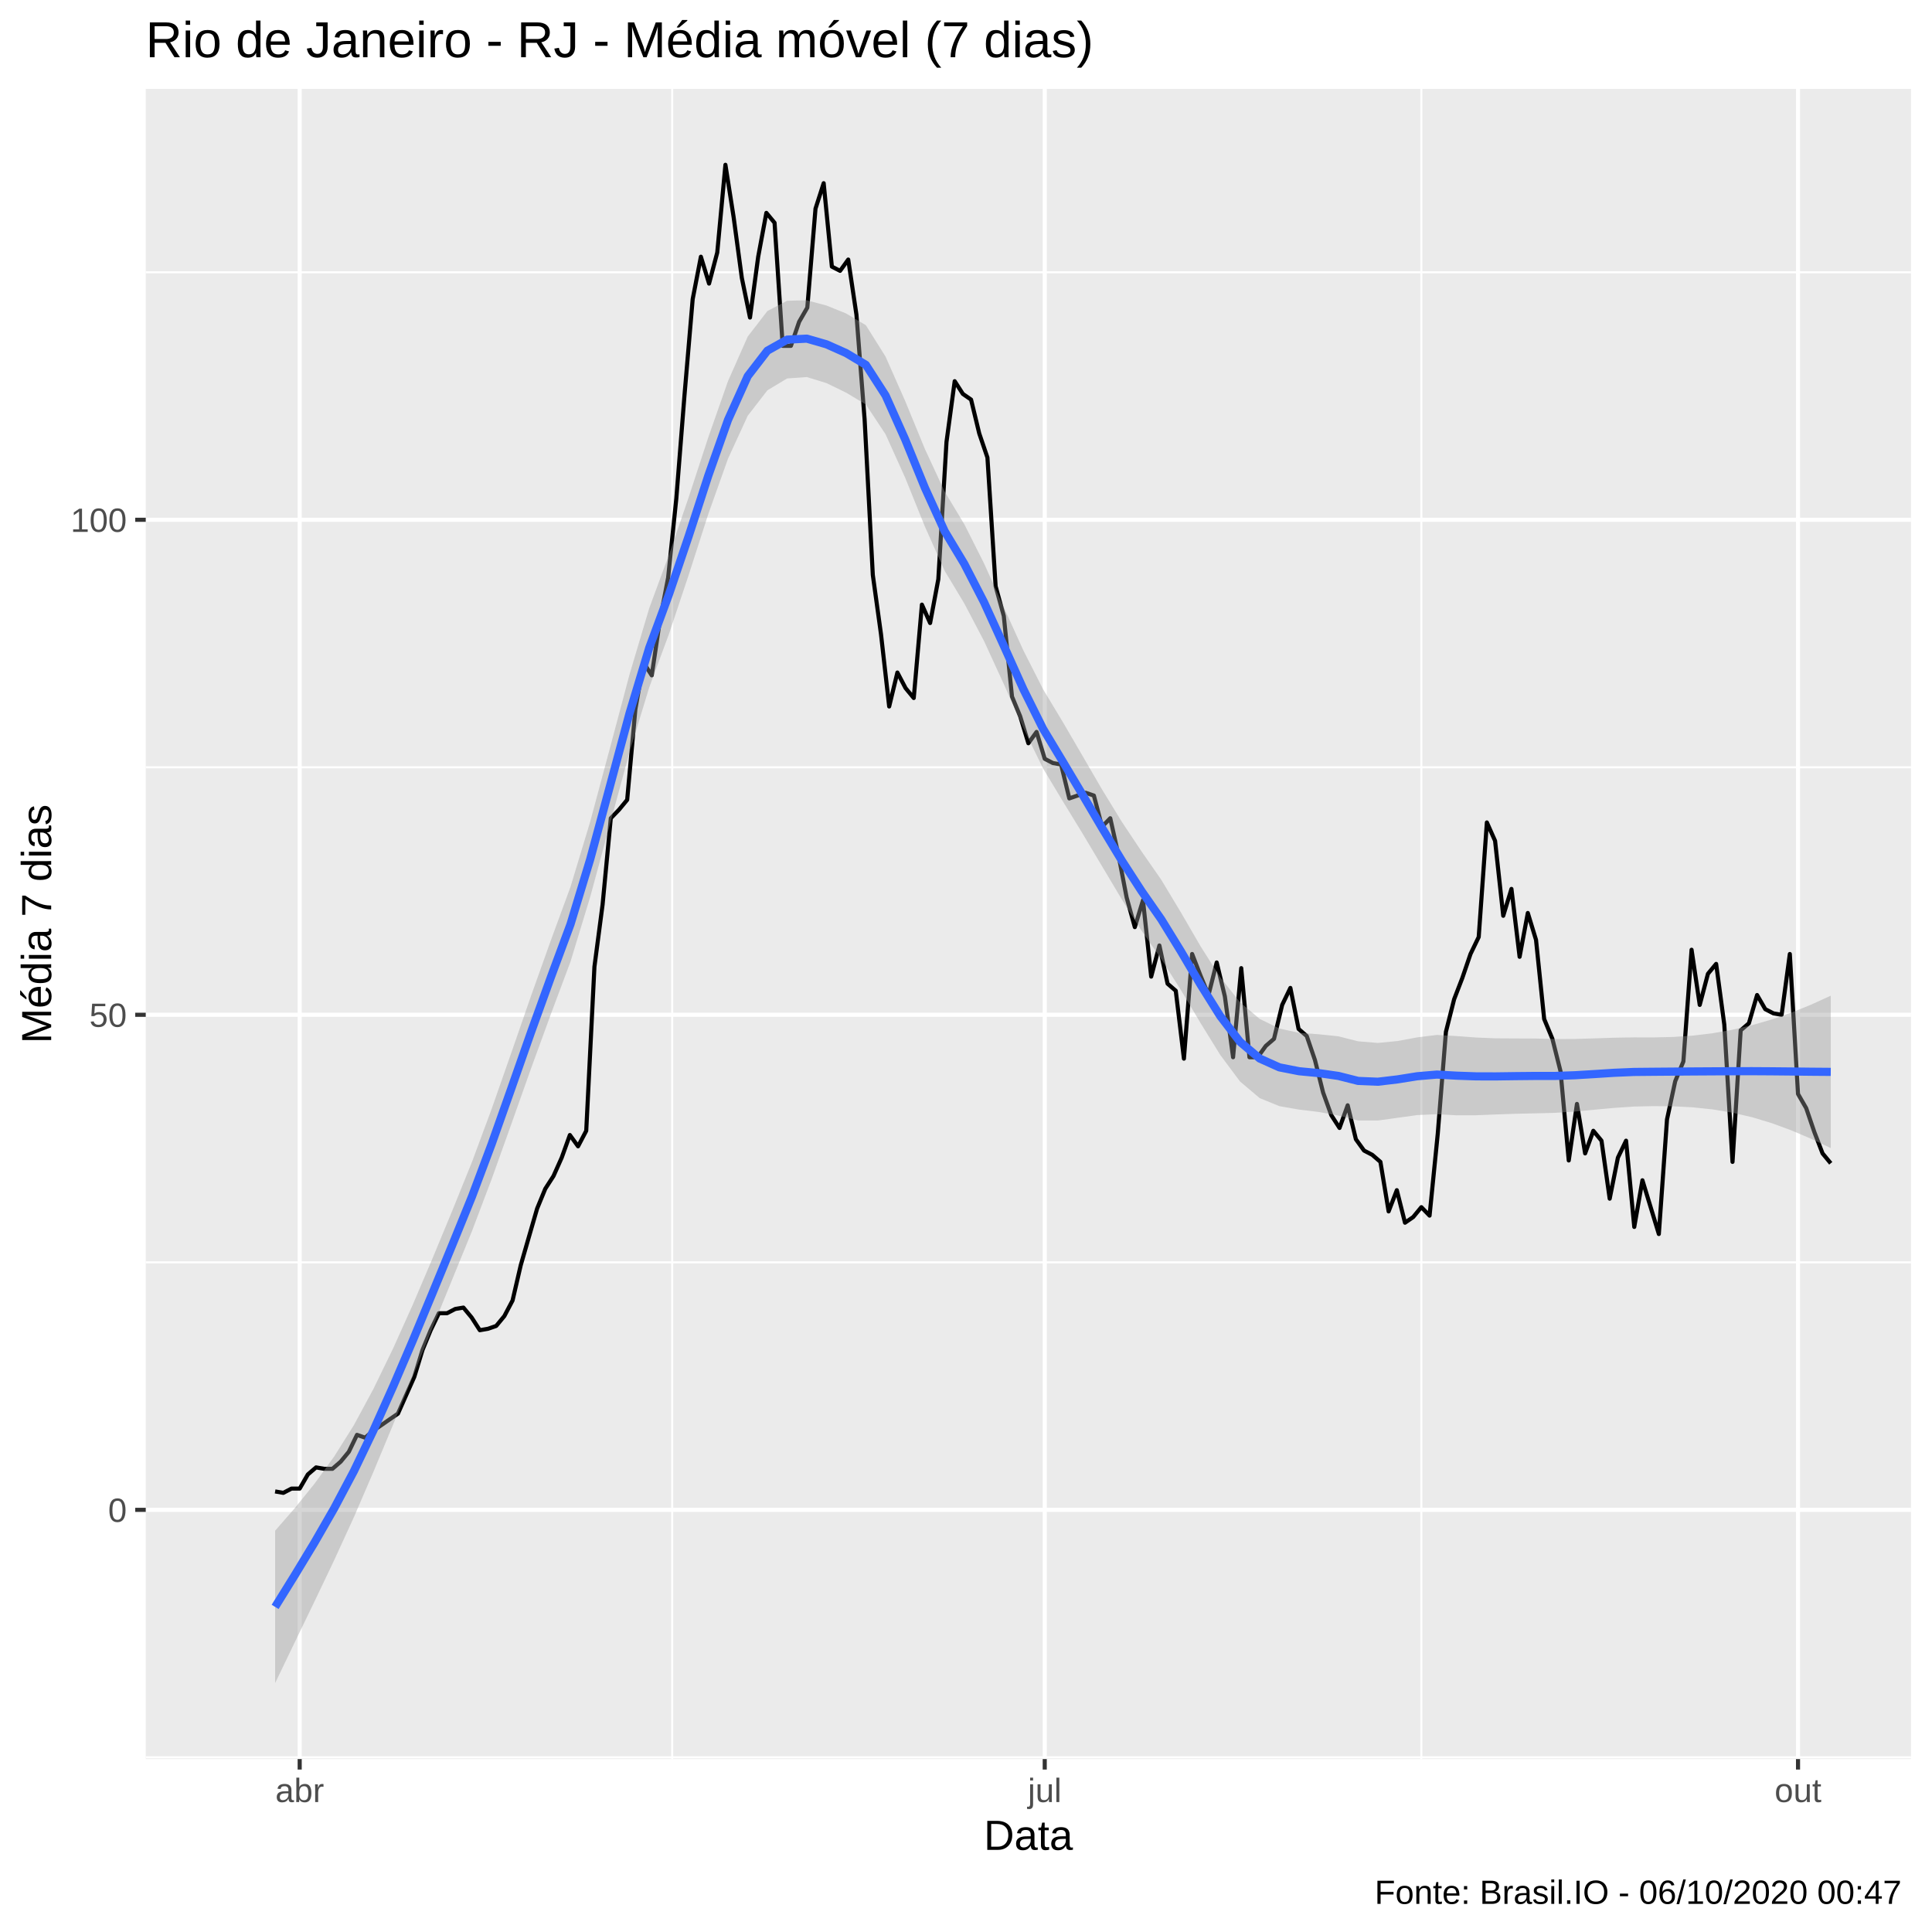
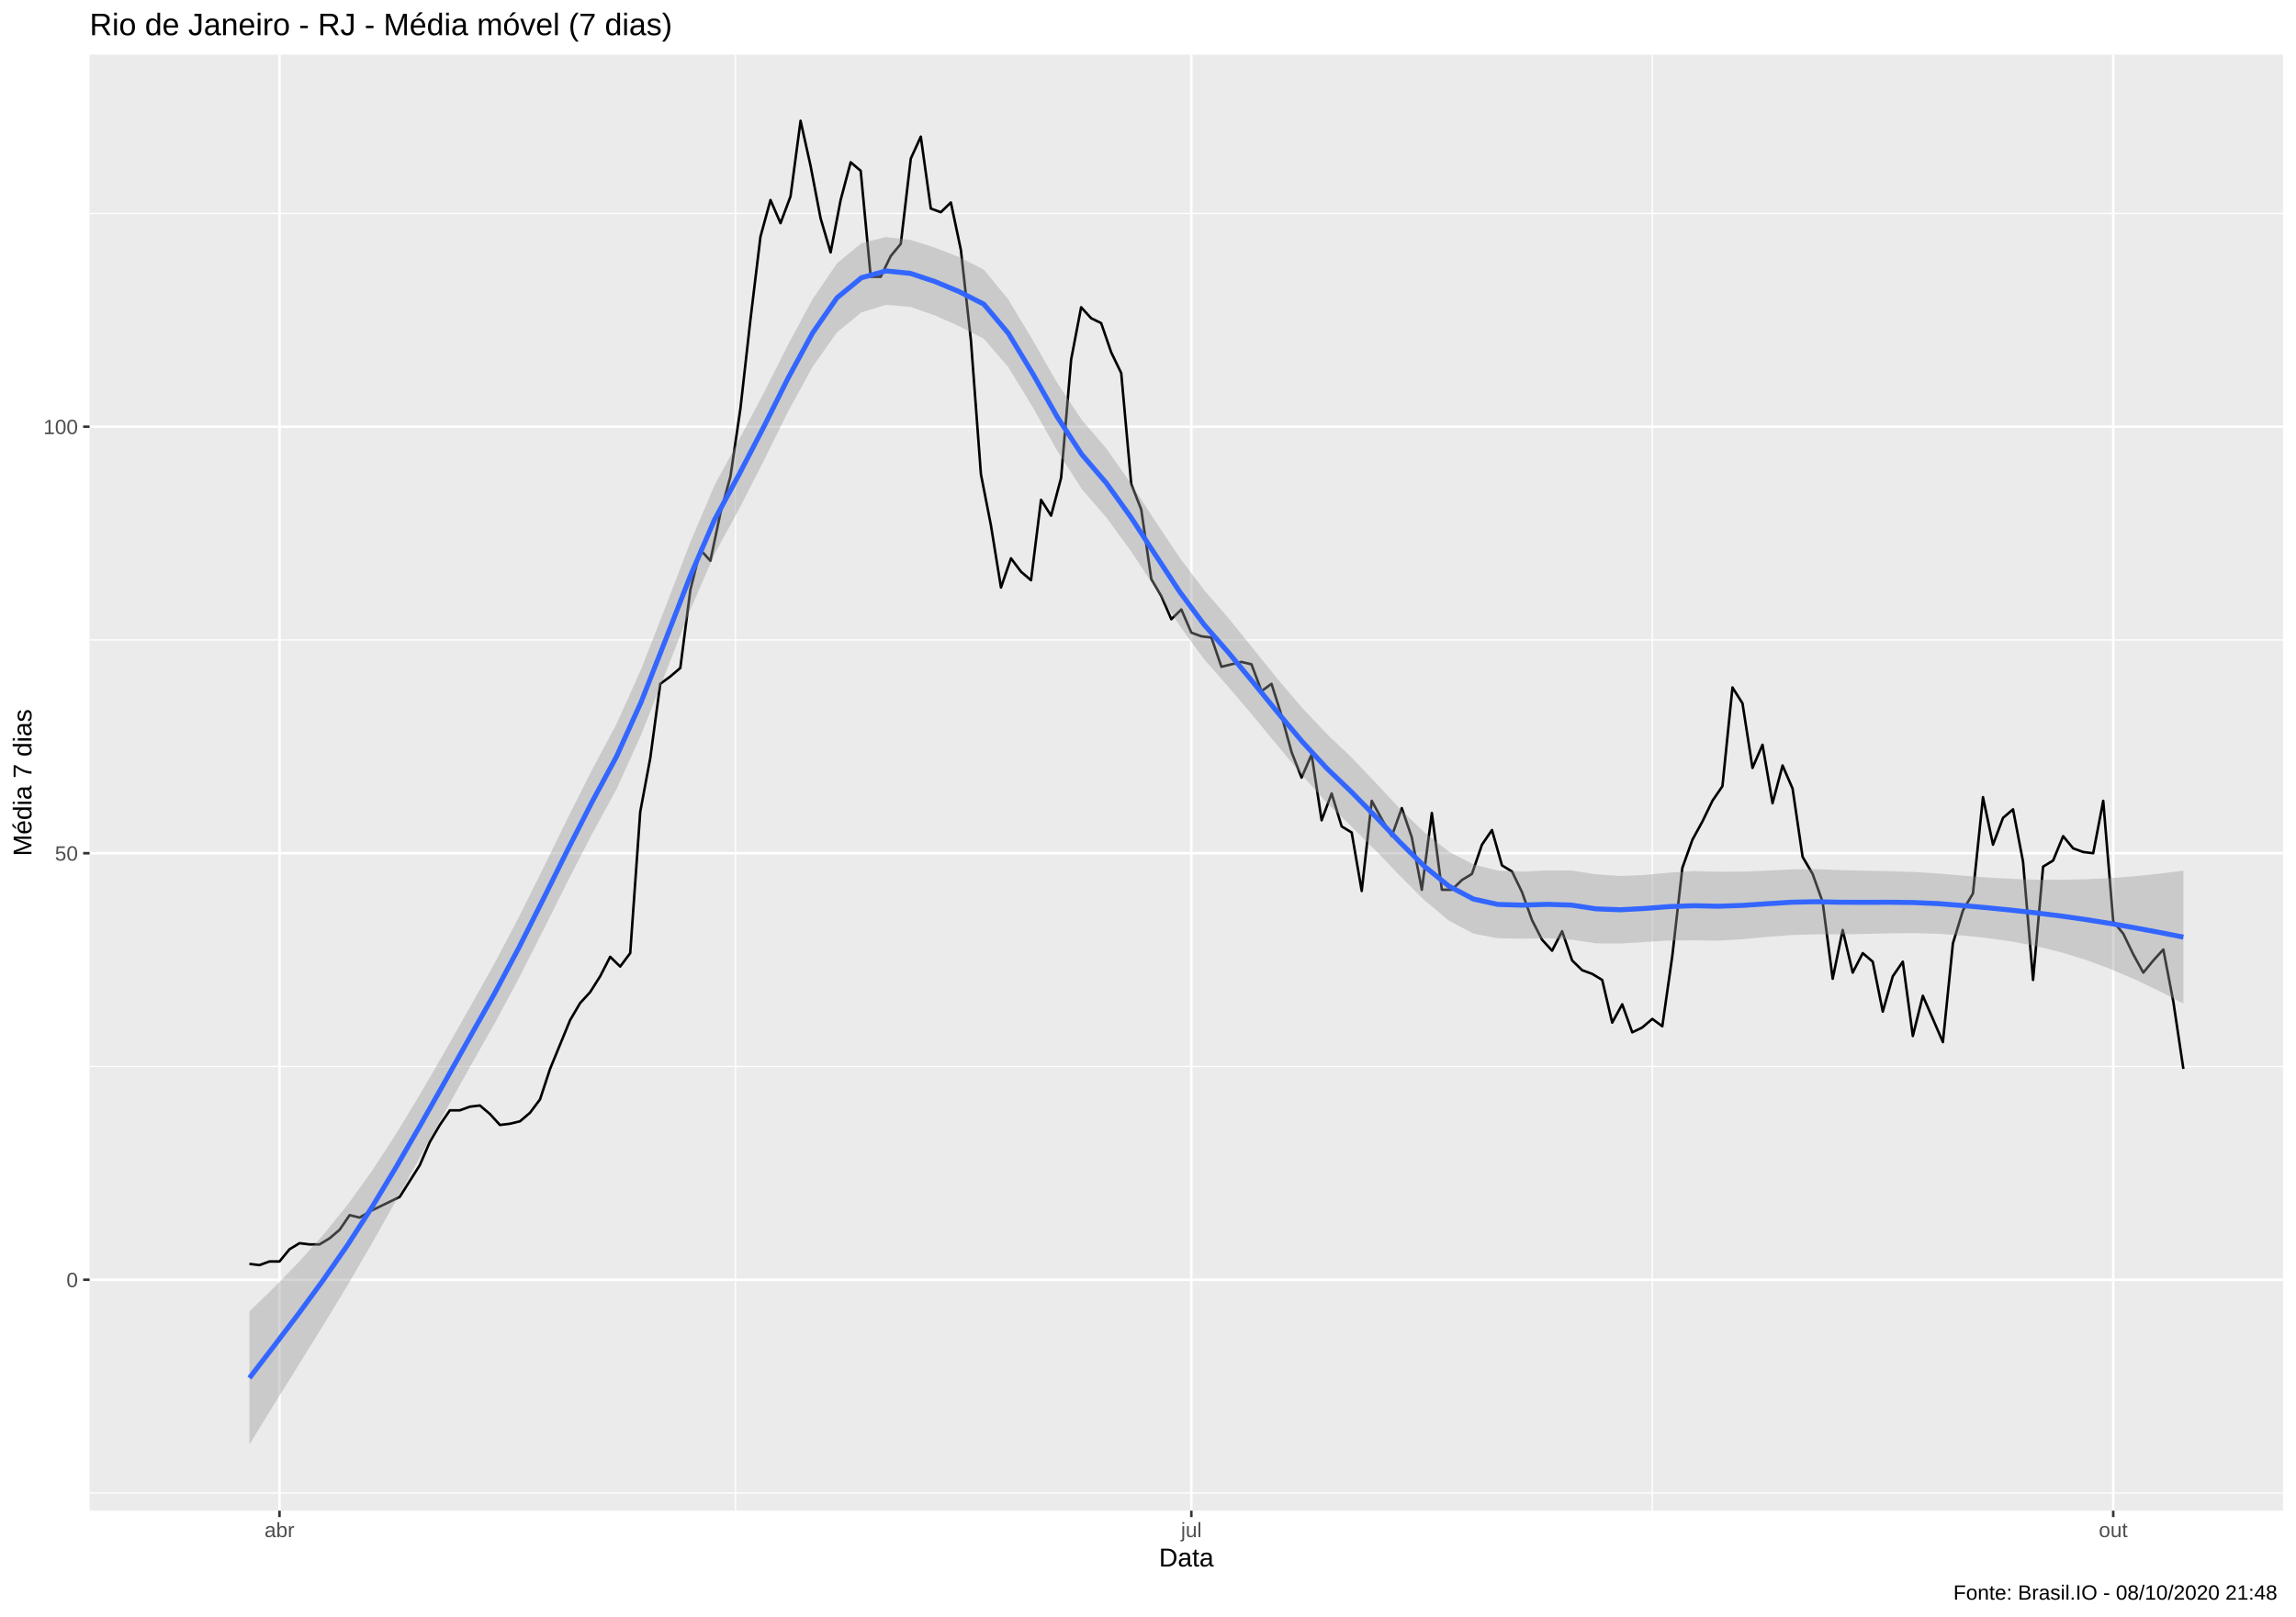
- <svg xmlns="http://www.w3.org/2000/svg" viewBox="0 0 504.00 504.00">
+ <svg xmlns="http://www.w3.org/2000/svg" viewBox="0 0 974.25 686.25">
  <defs>
    <style type="text/css">
    line, polyline, polygon, path, rect, circle {
      fill: none;
      stroke: #000000;
      stroke-linecap: round;
      stroke-linejoin: round;
      stroke-miterlimit: 10.00;
    }
  </style>
  </defs>
  <rect width="100%" height="100%" style="stroke: none; fill: #FFFFFF;" />
-   <rect x="-0" y="0.00" width="504.00" height="504.00" style="stroke-width: 1.07; stroke: #FFFFFF; fill: #FFFFFF;" />
+   <rect x="0" y="0.00" width="974.25" height="686.25" style="stroke-width: 1.07; stroke: #FFFFFF; fill: #FFFFFF;" />
  <defs>
-     <clipPath id="cpMzguMDJ8NDk4LjUyfDQ1OC44OHwyMy4xOQ==">
-       <rect x="38.02" y="23.19" width="460.50" height="435.69" />
+     <clipPath id="cpMzguMDJ8OTY4Ljc3fDY0MS4xM3wyMy4xOQ==">
+       <rect x="38.02" y="23.19" width="930.75" height="617.94" />
    </clipPath>
  </defs>
-   <rect x="38.02" y="23.19" width="460.50" height="435.69" style="stroke-width: 1.07; stroke: none; fill: #EBEBEB;" clip-path="url(#cpMzguMDJ8NDk4LjUyfDQ1OC44OHwyMy4xOQ==)" />
-   <polyline points="38.02,458.43 498.52,458.43 " style="stroke-width: 0.53; stroke: #FFFFFF; stroke-linecap: butt;" clip-path="url(#cpMzguMDJ8NDk4LjUyfDQ1OC44OHwyMy4xOQ==)" />
-   <polyline points="38.02,329.30 498.52,329.30 " style="stroke-width: 0.53; stroke: #FFFFFF; stroke-linecap: butt;" clip-path="url(#cpMzguMDJ8NDk4LjUyfDQ1OC44OHwyMy4xOQ==)" />
-   <polyline points="38.02,200.16 498.52,200.16 " style="stroke-width: 0.53; stroke: #FFFFFF; stroke-linecap: butt;" clip-path="url(#cpMzguMDJ8NDk4LjUyfDQ1OC44OHwyMy4xOQ==)" />
-   <polyline points="38.02,71.03 498.52,71.03 " style="stroke-width: 0.53; stroke: #FFFFFF; stroke-linecap: butt;" clip-path="url(#cpMzguMDJ8NDk4LjUyfDQ1OC44OHwyMy4xOQ==)" />
-   <polyline points="175.36,458.88 175.36,23.19 " style="stroke-width: 0.53; stroke: #FFFFFF; stroke-linecap: butt;" clip-path="url(#cpMzguMDJ8NDk4LjUyfDQ1OC44OHwyMy4xOQ==)" />
-   <polyline points="370.79,458.88 370.79,23.19 " style="stroke-width: 0.53; stroke: #FFFFFF; stroke-linecap: butt;" clip-path="url(#cpMzguMDJ8NDk4LjUyfDQ1OC44OHwyMy4xOQ==)" />
-   <polyline points="38.02,393.87 498.52,393.87 " style="stroke-width: 1.07; stroke: #FFFFFF; stroke-linecap: butt;" clip-path="url(#cpMzguMDJ8NDk4LjUyfDQ1OC44OHwyMy4xOQ==)" />
-   <polyline points="38.02,264.73 498.52,264.73 " style="stroke-width: 1.07; stroke: #FFFFFF; stroke-linecap: butt;" clip-path="url(#cpMzguMDJ8NDk4LjUyfDQ1OC44OHwyMy4xOQ==)" />
-   <polyline points="38.02,135.60 498.52,135.60 " style="stroke-width: 1.07; stroke: #FFFFFF; stroke-linecap: butt;" clip-path="url(#cpMzguMDJ8NDk4LjUyfDQ1OC44OHwyMy4xOQ==)" />
-   <polyline points="78.18,458.88 78.18,23.19 " style="stroke-width: 1.07; stroke: #FFFFFF; stroke-linecap: butt;" clip-path="url(#cpMzguMDJ8NDk4LjUyfDQ1OC44OHwyMy4xOQ==)" />
-   <polyline points="272.54,458.88 272.54,23.19 " style="stroke-width: 1.07; stroke: #FFFFFF; stroke-linecap: butt;" clip-path="url(#cpMzguMDJ8NDk4LjUyfDQ1OC44OHwyMy4xOQ==)" />
-   <polyline points="469.05,458.88 469.05,23.19 " style="stroke-width: 1.07; stroke: #FFFFFF; stroke-linecap: butt;" clip-path="url(#cpMzguMDJ8NDk4LjUyfDQ1OC44OHwyMy4xOQ==)" />
-   <polyline points="71.77,389.07 73.91,389.44 76.04,388.33 78.18,388.33 80.31,384.64 82.45,382.80 84.58,383.17 86.72,383.17 88.86,381.32 90.99,378.74 93.13,374.31 95.26,375.05 97.40,373.20 99.54,371.73 101.67,370.25 103.81,368.78 105.94,363.98 108.08,359.18 110.22,352.17 112.35,347.01 114.49,342.58 116.62,342.58 118.76,341.47 120.89,341.11 123.03,343.69 125.17,347.01 127.30,346.64 129.44,345.90 131.57,343.32 133.71,339.26 135.85,330.04 137.98,322.66 140.12,315.28 142.25,310.11 144.39,306.79 146.53,302.00 148.66,296.09 150.80,299.04 152.93,294.99 155.07,252.19 157.20,235.95 159.34,213.45 161.48,211.23 163.61,208.65 165.75,185.04 167.88,172.86 170.02,176.18 172.16,161.79 174.29,150.72 176.43,130.06 178.56,103.13 180.70,78.04 182.84,66.97 184.97,73.98 187.11,65.87 189.24,42.99 191.38,56.64 193.52,72.51 195.65,82.84 197.79,66.97 199.92,55.53 202.06,58.12 204.19,90.22 206.33,90.22 208.47,83.94 210.60,80.25 212.74,54.43 214.87,47.79 217.01,69.55 219.15,70.66 221.28,67.71 223.42,82.10 225.55,109.40 227.69,149.99 229.83,165.48 231.96,184.30 234.10,175.44 236.23,179.50 238.37,182.09 240.50,157.73 242.64,162.53 244.78,151.09 246.91,115.30 249.05,99.44 251.18,102.76 253.32,104.24 255.46,113.09 257.59,119.36 259.73,152.94 261.86,160.69 264.00,181.72 266.14,186.88 268.27,193.89 270.41,190.94 272.54,197.95 274.68,199.06 276.81,199.43 278.95,208.28 281.09,207.54 283.22,206.81 285.36,207.54 287.49,215.66 289.63,213.45 291.77,223.04 293.90,234.11 296.04,241.86 298.17,234.85 300.31,254.77 302.45,246.65 304.58,256.61 306.72,258.46 308.85,276.17 310.99,248.87 313.13,254.40 315.26,259.57 317.40,251.08 319.53,259.94 321.67,275.80 323.80,252.56 325.94,275.80 328.08,275.80 330.21,272.85 332.35,271.00 334.48,262.15 336.62,257.72 338.76,268.42 340.89,270.27 343.03,276.54 345.16,285.02 347.30,290.93 349.44,294.25 351.57,288.34 353.71,297.20 355.84,300.15 357.98,301.26 360.11,303.10 362.25,316.02 364.39,310.48 366.52,318.97 368.66,317.49 370.79,314.91 372.93,317.12 375.07,295.72 377.20,269.16 379.34,260.67 381.47,255.14 383.61,248.87 385.75,244.44 387.88,214.55 390.02,219.35 392.15,238.90 394.29,231.89 396.42,249.60 398.56,238.17 400.70,245.18 402.83,265.84 404.97,271.00 407.10,279.49 409.24,302.73 411.38,287.98 413.51,300.89 415.65,294.99 417.78,297.57 419.92,312.70 422.06,302.00 424.19,297.57 426.33,320.07 428.46,307.90 430.60,314.91 432.74,321.92 434.87,292.03 437.01,282.07 439.14,276.91 441.28,247.76 443.41,262.15 445.55,254.03 447.69,251.45 449.82,267.31 451.96,303.10 454.09,268.79 456.23,266.95 458.37,259.57 460.50,263.26 462.64,264.36 464.77,264.73 466.91,248.87 469.05,285.39 471.18,289.08 473.32,295.35 475.45,300.89 477.59,303.47 " style="stroke-width: 1.07; stroke-linecap: butt;" clip-path="url(#cpMzguMDJ8NDk4LjUyfDQ1OC44OHwyMy4xOQ==)" />
-   <polygon points="71.77,399.32 76.91,393.41 82.04,387.06 87.18,379.95 92.32,371.77 97.45,362.26 102.59,351.67 107.73,340.24 112.86,328.20 118.00,315.79 123.14,303.08 128.28,289.22 133.41,274.57 138.55,259.74 143.69,245.34 148.82,231.37 153.96,214.36 159.10,195.21 164.23,175.93 169.37,158.65 174.51,144.72 179.65,129.74 184.78,114.06 189.92,99.41 195.06,87.80 200.19,81.14 205.33,78.46 210.47,78.33 215.60,79.70 220.74,81.78 225.88,84.84 231.01,93.02 236.15,104.65 241.29,117.15 246.43,128.24 251.56,136.76 256.70,146.96 261.84,158.38 266.97,169.68 272.11,179.81 277.25,188.34 282.38,197.15 287.52,206.00 292.66,214.40 297.80,222.12 302.93,229.49 308.07,238.04 313.21,246.89 318.34,254.96 323.48,261.45 328.62,265.81 333.75,268.31 338.89,269.44 344.03,269.81 349.16,270.34 354.30,271.65 359.44,272.07 364.58,271.57 369.71,270.62 374.85,269.98 379.99,270.28 385.12,270.66 390.26,270.87 395.40,270.90 400.53,270.92 405.67,271.05 410.81,271.03 415.95,270.88 421.08,270.71 426.22,270.62 431.36,270.63 436.49,270.51 441.63,270.16 446.77,269.54 451.90,268.64 457.04,267.44 462.18,265.95 467.31,264.16 472.45,262.09 477.59,259.74 477.59,299.50 472.45,297.07 467.31,294.88 462.18,292.99 457.04,291.44 451.90,290.26 446.77,289.41 441.63,288.87 436.49,288.60 431.36,288.55 426.22,288.67 421.08,289.02 415.95,289.49 410.81,289.97 405.67,290.31 400.53,290.44 395.40,290.55 390.26,290.73 385.12,290.93 379.99,290.95 374.85,290.66 369.71,290.89 364.58,291.60 359.44,292.31 354.30,292.31 349.16,291.02 344.03,290.08 338.89,289.46 333.75,288.56 328.62,286.47 323.48,282.12 318.34,275.22 313.21,266.92 308.07,258.29 302.93,250.15 297.80,242.79 292.66,234.65 287.52,226.02 282.38,217.40 277.25,209.01 272.11,200.47 266.97,189.93 261.84,178.40 256.70,167.22 251.56,157.43 246.43,148.90 241.29,137.40 236.15,124.67 231.01,113.28 225.88,105.52 220.74,102.44 215.60,99.94 210.47,98.36 205.33,98.73 200.19,101.82 195.06,108.46 189.92,119.65 184.78,134.08 179.65,150.01 174.51,165.40 169.37,179.31 164.23,196.19 159.10,215.07 153.96,234.00 148.82,250.89 143.69,264.60 138.55,278.68 133.41,293.19 128.28,307.53 123.14,321.12 118.00,333.70 112.86,346.30 107.73,358.96 102.59,371.53 97.45,383.88 92.32,395.78 87.18,407.00 82.04,417.78 76.91,428.39 71.77,439.07 " style="stroke-width: 0.00; stroke: none; fill: #999999; fill-opacity: 0.40;" clip-path="url(#cpMzguMDJ8NDk4LjUyfDQ1OC44OHwyMy4xOQ==)" />
-   <polyline points="71.77,399.32 76.91,393.41 82.04,387.06 87.18,379.95 92.32,371.77 97.45,362.26 102.59,351.67 107.73,340.24 112.86,328.20 118.00,315.79 123.14,303.08 128.28,289.22 133.41,274.57 138.55,259.74 143.69,245.34 148.82,231.37 153.96,214.36 159.10,195.21 164.23,175.93 169.37,158.65 174.51,144.72 179.65,129.74 184.78,114.06 189.92,99.41 195.06,87.80 200.19,81.14 205.33,78.46 210.47,78.33 215.60,79.70 220.74,81.78 225.88,84.84 231.01,93.02 236.15,104.65 241.29,117.15 246.43,128.24 251.56,136.76 256.70,146.96 261.84,158.38 266.97,169.68 272.11,179.81 277.25,188.34 282.38,197.15 287.52,206.00 292.66,214.40 297.80,222.12 302.93,229.49 308.07,238.04 313.21,246.89 318.34,254.96 323.48,261.45 328.62,265.81 333.75,268.31 338.89,269.44 344.03,269.81 349.16,270.34 354.30,271.65 359.44,272.07 364.58,271.57 369.71,270.62 374.85,269.98 379.99,270.28 385.12,270.66 390.26,270.87 395.40,270.90 400.53,270.92 405.67,271.05 410.81,271.03 415.95,270.88 421.08,270.71 426.22,270.62 431.36,270.63 436.49,270.51 441.63,270.16 446.77,269.54 451.90,268.64 457.04,267.44 462.18,265.95 467.31,264.16 472.45,262.09 477.59,259.74 " style="stroke-width: 2.13; stroke: none;" clip-path="url(#cpMzguMDJ8NDk4LjUyfDQ1OC44OHwyMy4xOQ==)" />
-   <polyline points="477.59,299.50 472.45,297.07 467.31,294.88 462.18,292.99 457.04,291.44 451.90,290.26 446.77,289.41 441.63,288.87 436.49,288.60 431.36,288.55 426.22,288.67 421.08,289.02 415.95,289.49 410.81,289.97 405.67,290.31 400.53,290.44 395.40,290.55 390.26,290.73 385.12,290.93 379.99,290.95 374.85,290.66 369.71,290.89 364.58,291.60 359.44,292.31 354.30,292.31 349.16,291.02 344.03,290.08 338.89,289.46 333.75,288.56 328.62,286.47 323.48,282.12 318.34,275.22 313.21,266.92 308.07,258.29 302.93,250.15 297.80,242.79 292.66,234.65 287.52,226.02 282.38,217.40 277.25,209.01 272.11,200.47 266.97,189.93 261.84,178.40 256.70,167.22 251.56,157.43 246.43,148.90 241.29,137.40 236.15,124.67 231.01,113.28 225.88,105.52 220.74,102.44 215.60,99.94 210.47,98.36 205.33,98.73 200.19,101.82 195.06,108.46 189.92,119.65 184.78,134.08 179.65,150.01 174.51,165.40 169.37,179.31 164.23,196.19 159.10,215.07 153.96,234.00 148.82,250.89 143.69,264.60 138.55,278.68 133.41,293.19 128.28,307.53 123.14,321.12 118.00,333.70 112.86,346.30 107.73,358.96 102.59,371.53 97.45,383.88 92.32,395.78 87.18,407.00 82.04,417.78 76.91,428.39 71.77,439.07 " style="stroke-width: 2.13; stroke: none;" clip-path="url(#cpMzguMDJ8NDk4LjUyfDQ1OC44OHwyMy4xOQ==)" />
-   <polyline points="71.77,419.19 76.91,410.90 82.04,402.42 87.18,393.48 92.32,383.78 97.45,373.07 102.59,361.60 107.73,349.60 112.86,337.25 118.00,324.75 123.14,312.10 128.28,298.38 133.41,283.88 138.55,269.21 143.69,254.97 148.82,241.13 153.96,224.18 159.10,205.14 164.23,186.06 169.37,168.98 174.51,155.06 179.65,139.88 184.78,124.07 189.92,109.53 195.06,98.13 200.19,91.48 205.33,88.60 210.47,88.34 215.60,89.82 220.74,92.11 225.88,95.18 231.01,103.15 236.15,114.66 241.29,127.28 246.43,138.57 251.56,147.10 256.70,157.09 261.84,168.39 266.97,179.80 272.11,190.14 277.25,198.68 282.38,207.28 287.52,216.01 292.66,224.52 297.80,232.46 302.93,239.82 308.07,248.17 313.21,256.90 318.34,265.09 323.48,271.78 328.62,276.14 333.75,278.44 338.89,279.45 344.03,279.94 349.16,280.68 354.30,281.98 359.44,282.19 364.58,281.58 369.71,280.76 374.85,280.32 379.99,280.61 385.12,280.79 390.26,280.80 395.40,280.73 400.53,280.68 405.67,280.68 410.81,280.50 415.95,280.19 421.08,279.86 426.22,279.64 431.36,279.59 436.49,279.55 441.63,279.51 446.77,279.48 451.90,279.45 457.04,279.44 462.18,279.47 467.31,279.52 472.45,279.58 477.59,279.62 " style="stroke-width: 2.13; stroke: #3366FF; stroke-linecap: butt;" clip-path="url(#cpMzguMDJ8NDk4LjUyfDQ1OC44OHwyMy4xOQ==)" />
+   <rect x="38.02" y="23.19" width="930.75" height="617.94" style="stroke-width: 1.07; stroke: none; fill: #EBEBEB;" clip-path="url(#cpMzguMDJ8OTY4Ljc3fDY0MS4xM3wyMy4xOQ==)" />
+   <polyline points="38.02,633.63 968.77,633.63 " style="stroke-width: 0.53; stroke: #FFFFFF; stroke-linecap: butt;" clip-path="url(#cpMzguMDJ8OTY4Ljc3fDY0MS4xM3wyMy4xOQ==)" />
+   <polyline points="38.02,452.62 968.77,452.62 " style="stroke-width: 0.53; stroke: #FFFFFF; stroke-linecap: butt;" clip-path="url(#cpMzguMDJ8OTY4Ljc3fDY0MS4xM3wyMy4xOQ==)" />
+   <polyline points="38.02,271.60 968.77,271.60 " style="stroke-width: 0.53; stroke: #FFFFFF; stroke-linecap: butt;" clip-path="url(#cpMzguMDJ8OTY4Ljc3fDY0MS4xM3wyMy4xOQ==)" />
+   <polyline points="38.02,90.58 968.77,90.58 " style="stroke-width: 0.53; stroke: #FFFFFF; stroke-linecap: butt;" clip-path="url(#cpMzguMDJ8OTY4Ljc3fDY0MS4xM3wyMy4xOQ==)" />
+   <polyline points="312.06,641.13 312.06,23.19 " style="stroke-width: 0.53; stroke: #FFFFFF; stroke-linecap: butt;" clip-path="url(#cpMzguMDJ8OTY4Ljc3fDY0MS4xM3wyMy4xOQ==)" />
+   <polyline points="701.11,641.13 701.11,23.19 " style="stroke-width: 0.53; stroke: #FFFFFF; stroke-linecap: butt;" clip-path="url(#cpMzguMDJ8OTY4Ljc3fDY0MS4xM3wyMy4xOQ==)" />
+   <polyline points="38.02,543.12 968.77,543.12 " style="stroke-width: 1.07; stroke: #FFFFFF; stroke-linecap: butt;" clip-path="url(#cpMzguMDJ8OTY4Ljc3fDY0MS4xM3wyMy4xOQ==)" />
+   <polyline points="38.02,362.11 968.77,362.11 " style="stroke-width: 1.07; stroke: #FFFFFF; stroke-linecap: butt;" clip-path="url(#cpMzguMDJ8OTY4Ljc3fDY0MS4xM3wyMy4xOQ==)" />
+   <polyline points="38.02,181.09 968.77,181.09 " style="stroke-width: 1.07; stroke: #FFFFFF; stroke-linecap: butt;" clip-path="url(#cpMzguMDJ8OTY4Ljc3fDY0MS4xM3wyMy4xOQ==)" />
+   <polyline points="118.60,641.13 118.60,23.19 " style="stroke-width: 1.07; stroke: #FFFFFF; stroke-linecap: butt;" clip-path="url(#cpMzguMDJ8OTY4Ljc3fDY0MS4xM3wyMy4xOQ==)" />
+   <polyline points="505.52,641.13 505.52,23.19 " style="stroke-width: 1.07; stroke: #FFFFFF; stroke-linecap: butt;" clip-path="url(#cpMzguMDJ8OTY4Ljc3fDY0MS4xM3wyMy4xOQ==)" />
+   <polyline points="896.70,641.13 896.70,23.19 " style="stroke-width: 1.07; stroke: #FFFFFF; stroke-linecap: butt;" clip-path="url(#cpMzguMDJ8OTY4Ljc3fDY0MS4xM3wyMy4xOQ==)" />
+   <polyline points="105.84,536.40 110.09,536.92 114.34,535.37 118.60,535.37 122.85,530.19 127.10,527.61 131.35,528.13 135.60,528.13 139.86,525.54 144.11,521.92 148.36,515.71 152.61,516.75 156.86,514.16 161.12,512.09 165.37,510.02 169.62,507.96 173.87,501.23 178.12,494.51 182.38,484.68 186.63,477.44 190.88,471.23 195.13,471.23 199.38,469.68 203.63,469.17 207.89,472.79 212.14,477.44 216.39,476.92 220.64,475.89 224.89,472.27 229.15,466.58 233.40,453.65 237.65,443.31 241.90,432.96 246.15,425.72 250.41,421.07 254.66,414.34 258.91,406.07 263.16,410.21 267.41,404.52 271.67,344.52 275.92,321.77 280.17,290.22 284.42,287.11 288.67,283.49 292.93,250.39 297.18,233.33 301.43,237.98 305.68,217.81 309.93,202.29 314.19,173.33 318.44,135.58 322.69,100.41 326.94,84.89 331.19,94.72 335.44,83.34 339.70,51.27 343.95,70.41 348.20,92.65 352.45,107.13 356.70,84.89 360.96,68.86 365.21,72.48 369.46,117.47 373.71,117.47 377.96,108.68 382.22,103.51 386.47,67.31 390.72,58.00 394.97,88.51 399.22,90.06 403.48,85.93 407.73,106.10 411.98,144.37 416.23,201.26 420.48,222.98 424.74,249.36 428.99,236.95 433.24,242.64 437.49,246.26 441.74,212.12 446.00,218.84 450.25,202.81 454.50,152.64 458.75,130.40 463.00,135.06 467.25,137.13 471.51,149.54 475.76,158.33 480.01,205.40 484.26,216.26 488.51,245.74 492.77,252.98 497.02,262.81 501.27,258.67 505.52,268.49 509.77,270.05 514.03,270.56 518.28,282.98 522.53,281.94 526.78,280.91 531.03,281.94 535.29,293.32 539.54,290.22 543.79,303.66 548.04,319.18 552.29,330.04 556.55,320.21 560.80,348.14 565.05,336.76 569.30,350.73 573.55,353.31 577.81,378.14 582.06,339.87 586.31,347.63 590.56,354.87 594.81,342.97 599.06,355.38 603.32,377.62 607.57,345.04 611.82,377.62 616.07,377.62 620.32,373.48 624.58,370.90 628.83,358.49 633.08,352.28 637.33,367.28 641.58,369.86 645.84,378.66 650.09,390.55 654.34,398.83 658.59,403.48 662.84,395.21 667.10,407.62 671.35,411.76 675.60,413.31 679.85,415.89 684.10,434.00 688.36,426.24 692.61,438.13 696.86,436.07 701.11,432.44 705.36,435.55 709.62,405.55 713.87,368.31 718.12,356.42 722.37,348.66 726.62,339.87 730.87,333.66 735.13,291.77 739.38,298.49 743.63,325.90 747.88,316.08 752.13,340.90 756.39,324.87 760.64,334.70 764.89,363.66 769.14,370.90 773.39,382.79 777.65,415.38 781.90,394.69 786.15,412.79 790.40,404.52 794.65,408.14 798.91,429.34 803.16,414.34 807.41,408.14 811.66,439.69 815.91,422.62 820.17,432.44 824.42,442.27 828.67,400.38 832.92,386.41 837.17,379.17 841.43,338.32 845.68,358.49 849.93,347.11 854.18,343.49 858.43,365.73 862.68,415.89 866.94,367.80 871.19,365.21 875.44,354.87 879.69,360.04 883.94,361.59 888.20,362.11 892.45,339.87 896.70,391.07 900.95,396.24 905.20,405.03 909.46,412.79 913.71,407.62 917.96,402.96 922.21,425.20 926.46,453.65 " style="stroke-width: 1.07; stroke-linecap: butt;" clip-path="url(#cpMzguMDJ8OTY4Ljc3fDY0MS4xM3wyMy4xOQ==)" />
+   <polygon points="105.84,556.60 116.23,546.44 126.62,535.78 137.00,524.24 147.39,511.45 157.78,497.03 168.17,481.05 178.55,463.90 188.94,445.94 199.33,427.55 209.72,409.07 220.10,389.36 230.49,368.45 240.88,347.23 251.27,326.60 261.65,307.15 272.04,284.02 282.43,257.44 292.82,230.35 303.21,205.90 313.59,186.69 323.98,166.95 334.37,146.31 344.76,127.03 355.14,111.77 365.53,103.21 375.92,100.60 386.31,101.81 396.69,105.10 407.08,109.15 417.47,114.44 427.86,127.10 438.24,144.40 448.63,162.55 459.02,178.17 469.41,190.32 479.80,205.06 490.18,221.12 500.57,236.71 510.96,250.44 521.35,262.43 531.73,275.27 542.12,288.18 552.51,300.36 562.90,311.37 573.28,321.25 583.67,332.13 594.06,343.26 604.45,353.34 614.83,361.44 625.22,366.89 635.61,369.46 646.00,369.92 656.39,369.41 666.77,369.45 677.16,371.06 687.55,371.75 697.94,371.34 708.32,370.35 718.71,369.69 729.10,369.97 739.49,369.92 749.87,369.50 760.26,368.98 770.65,368.86 781.04,369.28 791.42,369.53 801.81,369.73 812.20,370.07 822.59,370.72 832.98,371.63 843.36,372.41 853.75,372.99 864.14,373.33 874.53,373.38 884.91,373.16 895.30,372.67 905.69,371.89 916.08,370.83 926.46,369.50 926.46,425.94 916.08,420.53 905.69,415.57 895.30,411.15 884.91,407.32 874.53,404.15 864.14,401.59 853.75,399.60 843.36,398.11 832.98,397.04 822.59,396.30 812.20,396.02 801.81,396.12 791.42,396.37 781.04,396.56 770.65,396.53 760.26,396.85 749.87,397.62 739.49,398.59 729.10,399.24 718.71,399.07 708.32,399.18 697.94,399.79 687.55,400.46 677.16,400.35 666.77,398.79 656.39,398.18 646.00,398.37 635.61,398.22 625.22,396.23 614.83,390.75 604.45,382.07 594.06,371.71 583.67,360.94 573.28,350.61 562.90,340.63 552.51,329.00 542.12,316.47 531.73,303.87 521.35,291.65 510.96,279.84 500.57,265.58 490.18,249.57 479.80,233.74 469.41,219.59 459.02,207.53 448.63,191.37 438.24,172.85 427.86,155.83 417.47,143.75 407.08,138.48 396.69,133.86 386.31,130.25 375.92,129.38 365.53,132.56 355.14,141.06 344.76,155.74 334.37,174.76 323.98,195.78 313.59,216.07 303.21,235.17 292.82,259.01 282.43,285.56 272.04,311.89 261.65,334.83 251.27,353.88 240.88,374.07 230.49,394.84 220.10,415.32 209.72,434.65 199.33,452.97 188.94,471.64 178.55,490.50 168.17,509.31 157.78,527.80 147.39,545.61 137.00,562.72 126.62,579.46 116.23,596.13 105.84,613.04 " style="stroke-width: 0.00; stroke: none; fill: #999999; fill-opacity: 0.40;" clip-path="url(#cpMzguMDJ8OTY4Ljc3fDY0MS4xM3wyMy4xOQ==)" />
+   <polyline points="105.84,556.60 116.23,546.44 126.62,535.78 137.00,524.24 147.39,511.45 157.78,497.03 168.17,481.05 178.55,463.90 188.94,445.94 199.33,427.55 209.72,409.07 220.10,389.36 230.49,368.45 240.88,347.23 251.27,326.60 261.65,307.15 272.04,284.02 282.43,257.44 292.82,230.35 303.21,205.90 313.59,186.69 323.98,166.95 334.37,146.31 344.76,127.03 355.14,111.77 365.53,103.21 375.92,100.60 386.31,101.81 396.69,105.10 407.08,109.15 417.47,114.44 427.86,127.10 438.24,144.40 448.63,162.55 459.02,178.17 469.41,190.32 479.80,205.06 490.18,221.12 500.57,236.71 510.96,250.44 521.35,262.43 531.73,275.27 542.12,288.18 552.51,300.36 562.90,311.37 573.28,321.25 583.67,332.13 594.06,343.26 604.45,353.34 614.83,361.44 625.22,366.89 635.61,369.46 646.00,369.92 656.39,369.41 666.77,369.45 677.16,371.06 687.55,371.75 697.94,371.34 708.32,370.35 718.71,369.69 729.10,369.97 739.49,369.92 749.87,369.50 760.26,368.98 770.65,368.86 781.04,369.28 791.42,369.53 801.81,369.73 812.20,370.07 822.59,370.72 832.98,371.63 843.36,372.41 853.75,372.99 864.14,373.33 874.53,373.38 884.91,373.16 895.30,372.67 905.69,371.89 916.08,370.83 926.46,369.50 " style="stroke-width: 2.13; stroke: none;" clip-path="url(#cpMzguMDJ8OTY4Ljc3fDY0MS4xM3wyMy4xOQ==)" />
+   <polyline points="926.46,425.94 916.08,420.53 905.69,415.57 895.30,411.15 884.91,407.32 874.53,404.15 864.14,401.59 853.75,399.60 843.36,398.11 832.98,397.04 822.59,396.30 812.20,396.02 801.81,396.12 791.42,396.37 781.04,396.56 770.65,396.53 760.26,396.85 749.87,397.62 739.49,398.59 729.10,399.24 718.71,399.07 708.32,399.18 697.94,399.79 687.55,400.46 677.16,400.35 666.77,398.79 656.39,398.18 646.00,398.37 635.61,398.22 625.22,396.23 614.83,390.75 604.45,382.07 594.06,371.71 583.67,360.94 573.28,350.61 562.90,340.63 552.51,329.00 542.12,316.47 531.73,303.87 521.35,291.65 510.96,279.84 500.57,265.58 490.18,249.57 479.80,233.74 469.41,219.59 459.02,207.53 448.63,191.37 438.24,172.85 427.86,155.83 417.47,143.75 407.08,138.48 396.69,133.86 386.31,130.25 375.92,129.38 365.53,132.56 355.14,141.06 344.76,155.74 334.37,174.76 323.98,195.78 313.59,216.07 303.21,235.17 292.82,259.01 282.43,285.56 272.04,311.89 261.65,334.83 251.27,353.88 240.88,374.07 230.49,394.84 220.10,415.32 209.72,434.65 199.33,452.97 188.94,471.64 178.55,490.50 168.17,509.31 157.78,527.80 147.39,545.61 137.00,562.72 126.62,579.46 116.23,596.13 105.84,613.04 " style="stroke-width: 2.13; stroke: none;" clip-path="url(#cpMzguMDJ8OTY4Ljc3fDY0MS4xM3wyMy4xOQ==)" />
+   <polyline points="105.84,584.82 116.23,571.29 126.62,557.62 137.00,543.48 147.39,528.53 157.78,512.42 168.17,495.18 178.55,477.20 188.94,458.79 199.33,440.26 209.72,421.86 220.10,402.34 230.49,381.64 240.88,360.65 251.27,340.24 261.65,320.99 272.04,297.95 282.43,271.50 292.82,244.68 303.21,220.54 313.59,201.38 323.98,181.37 334.37,160.53 344.76,141.38 355.14,126.41 365.53,117.88 375.92,114.99 386.31,116.03 396.69,119.48 407.08,123.81 417.47,129.10 427.86,141.46 438.24,158.62 448.63,176.96 459.02,192.85 469.41,204.96 479.80,219.40 490.18,235.34 500.57,251.15 510.96,265.14 521.35,277.04 531.73,289.57 542.12,302.33 552.51,314.68 562.90,326.00 573.28,335.93 583.67,346.54 594.06,357.49 604.45,367.70 614.83,376.09 625.22,381.56 635.61,383.84 646.00,384.15 656.39,383.80 666.77,384.12 677.16,385.71 687.55,386.11 697.94,385.56 708.32,384.76 718.71,384.38 729.10,384.61 739.49,384.25 749.87,383.56 760.26,382.91 770.65,382.70 781.04,382.92 791.42,382.95 801.81,382.92 812.20,383.05 822.59,383.51 832.98,384.33 843.36,385.26 853.75,386.30 864.14,387.46 874.53,388.76 884.91,390.24 895.30,391.91 905.69,393.73 916.08,395.68 926.46,397.72 " style="stroke-width: 2.13; stroke: #3366FF; stroke-linecap: butt;" clip-path="url(#cpMzguMDJ8OTY4Ljc3fDY0MS4xM3wyMy4xOQ==)" />
  <defs>
-     <clipPath id="cpMC4wMHw1MDQuMDB8NTA0LjAwfDAuMDA=">
-       <rect x="0.00" y="0.00" width="504.00" height="504.00" />
+     <clipPath id="cpMC4wMHw5NzQuMjV8Njg2LjI1fDAuMDA=">
+       <rect x="0.00" y="0.00" width="974.25" height="686.25" />
    </clipPath>
  </defs>
-   <g clip-path="url(#cpMC4wMHw1MDQuMDB8NTA0LjAwfDAuMDA=)">
-     <text x="28.20" y="397.02" style="font-size: 8.80px; fill: #4D4D4D; font-family: Arial;" textLength="4.89px" lengthAdjust="spacingAndGlyphs">0</text>
+   <g clip-path="url(#cpMC4wMHw5NzQuMjV8Njg2LjI1fDAuMDA=)">
+     <text x="28.20" y="546.27" style="font-size: 8.80px; fill: #4D4D4D; font-family: Arial;" textLength="4.89px" lengthAdjust="spacingAndGlyphs">0</text>
  </g>
-   <g clip-path="url(#cpMC4wMHw1MDQuMDB8NTA0LjAwfDAuMDA=)">
-     <text x="23.30" y="267.88" style="font-size: 8.80px; fill: #4D4D4D; font-family: Arial;" textLength="9.79px" lengthAdjust="spacingAndGlyphs">50</text>
+   <g clip-path="url(#cpMC4wMHw5NzQuMjV8Njg2LjI1fDAuMDA=)">
+     <text x="23.30" y="365.26" style="font-size: 8.80px; fill: #4D4D4D; font-family: Arial;" textLength="9.79px" lengthAdjust="spacingAndGlyphs">50</text>
  </g>
-   <g clip-path="url(#cpMC4wMHw1MDQuMDB8NTA0LjAwfDAuMDA=)">
-     <text x="18.41" y="138.75" style="font-size: 8.80px; fill: #4D4D4D; font-family: Arial;" textLength="14.68px" lengthAdjust="spacingAndGlyphs">100</text>
+   <g clip-path="url(#cpMC4wMHw5NzQuMjV8Njg2LjI1fDAuMDA=)">
+     <text x="18.41" y="184.24" style="font-size: 8.80px; fill: #4D4D4D; font-family: Arial;" textLength="14.68px" lengthAdjust="spacingAndGlyphs">100</text>
  </g>
-   <polyline points="35.28,393.87 38.02,393.87 " style="stroke-width: 1.07; stroke: #333333; stroke-linecap: butt;" clip-path="url(#cpMC4wMHw1MDQuMDB8NTA0LjAwfDAuMDA=)" />
-   <polyline points="35.28,264.73 38.02,264.73 " style="stroke-width: 1.07; stroke: #333333; stroke-linecap: butt;" clip-path="url(#cpMC4wMHw1MDQuMDB8NTA0LjAwfDAuMDA=)" />
-   <polyline points="35.28,135.60 38.02,135.60 " style="stroke-width: 1.07; stroke: #333333; stroke-linecap: butt;" clip-path="url(#cpMC4wMHw1MDQuMDB8NTA0LjAwfDAuMDA=)" />
-   <polyline points="78.18,461.62 78.18,458.88 " style="stroke-width: 1.07; stroke: #333333; stroke-linecap: butt;" clip-path="url(#cpMC4wMHw1MDQuMDB8NTA0LjAwfDAuMDA=)" />
-   <polyline points="272.54,461.62 272.54,458.88 " style="stroke-width: 1.07; stroke: #333333; stroke-linecap: butt;" clip-path="url(#cpMC4wMHw1MDQuMDB8NTA0LjAwfDAuMDA=)" />
-   <polyline points="469.05,461.62 469.05,458.88 " style="stroke-width: 1.07; stroke: #333333; stroke-linecap: butt;" clip-path="url(#cpMC4wMHw1MDQuMDB8NTA0LjAwfDAuMDA=)" />
-   <g clip-path="url(#cpMC4wMHw1MDQuMDB8NTA0LjAwfDAuMDA=)">
-     <text x="71.82" y="470.11" style="font-size: 8.80px; fill: #4D4D4D; font-family: Arial;" textLength="12.72px" lengthAdjust="spacingAndGlyphs">abr</text>
+   <polyline points="35.28,543.12 38.02,543.12 " style="stroke-width: 1.07; stroke: #333333; stroke-linecap: butt;" clip-path="url(#cpMC4wMHw5NzQuMjV8Njg2LjI1fDAuMDA=)" />
+   <polyline points="35.28,362.11 38.02,362.11 " style="stroke-width: 1.07; stroke: #333333; stroke-linecap: butt;" clip-path="url(#cpMC4wMHw5NzQuMjV8Njg2LjI1fDAuMDA=)" />
+   <polyline points="35.28,181.09 38.02,181.09 " style="stroke-width: 1.07; stroke: #333333; stroke-linecap: butt;" clip-path="url(#cpMC4wMHw5NzQuMjV8Njg2LjI1fDAuMDA=)" />
+   <polyline points="118.60,643.87 118.60,641.13 " style="stroke-width: 1.07; stroke: #333333; stroke-linecap: butt;" clip-path="url(#cpMC4wMHw5NzQuMjV8Njg2LjI1fDAuMDA=)" />
+   <polyline points="505.52,643.87 505.52,641.13 " style="stroke-width: 1.07; stroke: #333333; stroke-linecap: butt;" clip-path="url(#cpMC4wMHw5NzQuMjV8Njg2LjI1fDAuMDA=)" />
+   <polyline points="896.70,643.87 896.70,641.13 " style="stroke-width: 1.07; stroke: #333333; stroke-linecap: butt;" clip-path="url(#cpMC4wMHw5NzQuMjV8Njg2LjI1fDAuMDA=)" />
+   <g clip-path="url(#cpMC4wMHw5NzQuMjV8Njg2LjI1fDAuMDA=)">
+     <text x="112.24" y="652.36" style="font-size: 8.80px; fill: #4D4D4D; font-family: Arial;" textLength="12.72px" lengthAdjust="spacingAndGlyphs">abr</text>
  </g>
-   <g clip-path="url(#cpMC4wMHw1MDQuMDB8NTA0LjAwfDAuMDA=)">
-     <text x="268.14" y="470.11" style="font-size: 8.80px; fill: #4D4D4D; font-family: Arial;" textLength="8.80px" lengthAdjust="spacingAndGlyphs">jul</text>
+   <g clip-path="url(#cpMC4wMHw5NzQuMjV8Njg2LjI1fDAuMDA=)">
+     <text x="501.12" y="652.36" style="font-size: 8.80px; fill: #4D4D4D; font-family: Arial;" textLength="8.80px" lengthAdjust="spacingAndGlyphs">jul</text>
  </g>
-   <g clip-path="url(#cpMC4wMHw1MDQuMDB8NTA0LjAwfDAuMDA=)">
-     <text x="462.93" y="470.11" style="font-size: 8.80px; fill: #4D4D4D; font-family: Arial;" textLength="12.23px" lengthAdjust="spacingAndGlyphs">out</text>
+   <g clip-path="url(#cpMC4wMHw5NzQuMjV8Njg2LjI1fDAuMDA=)">
+     <text x="890.58" y="652.36" style="font-size: 8.80px; fill: #4D4D4D; font-family: Arial;" textLength="12.23px" lengthAdjust="spacingAndGlyphs">out</text>
  </g>
-   <g clip-path="url(#cpMC4wMHw1MDQuMDB8NTA0LjAwfDAuMDA=)">
-     <text x="256.65" y="482.57" style="font-size: 11.00px; font-family: Arial;" textLength="23.24px" lengthAdjust="spacingAndGlyphs">Data</text>
+   <g clip-path="url(#cpMC4wMHw5NzQuMjV8Njg2LjI1fDAuMDA=)">
+     <text x="491.78" y="664.82" style="font-size: 11.00px; font-family: Arial;" textLength="23.24px" lengthAdjust="spacingAndGlyphs">Data</text>
  </g>
-   <g clip-path="url(#cpMC4wMHw1MDQuMDB8NTA0LjAwfDAuMDA=)">
-     <text transform="translate(13.35,272.22) rotate(-90)" style="font-size: 11.00px; font-family: Arial;" textLength="62.37px" lengthAdjust="spacingAndGlyphs">Média 7 dias</text>
+   <g clip-path="url(#cpMC4wMHw5NzQuMjV8Njg2LjI1fDAuMDA=)">
+     <text transform="translate(13.35,363.34) rotate(-90)" style="font-size: 11.00px; font-family: Arial;" textLength="62.37px" lengthAdjust="spacingAndGlyphs">Média 7 dias</text>
  </g>
-   <g clip-path="url(#cpMC4wMHw1MDQuMDB8NTA0LjAwfDAuMDA=)">
+   <g clip-path="url(#cpMC4wMHw5NzQuMjV8Njg2LjI1fDAuMDA=)">
    <text x="38.02" y="14.93" style="font-size: 13.20px; font-family: Arial;" textLength="247.22px" lengthAdjust="spacingAndGlyphs">Rio de Janeiro - RJ - Média móvel (7 dias)</text>
  </g>
-   <g clip-path="url(#cpMC4wMHw1MDQuMDB8NTA0LjAwfDAuMDA=)">
-     <text x="358.61" y="496.67" style="font-size: 8.80px; font-family: Arial;" textLength="139.91px" lengthAdjust="spacingAndGlyphs">Fonte: Brasil.IO -  06/10/2020 00:47</text>
+   <g clip-path="url(#cpMC4wMHw5NzQuMjV8Njg2LjI1fDAuMDA=)">
+     <text x="828.86" y="678.92" style="font-size: 8.80px; font-family: Arial;" textLength="139.91px" lengthAdjust="spacingAndGlyphs">Fonte: Brasil.IO -  08/10/2020 21:48</text>
  </g>
</svg>
